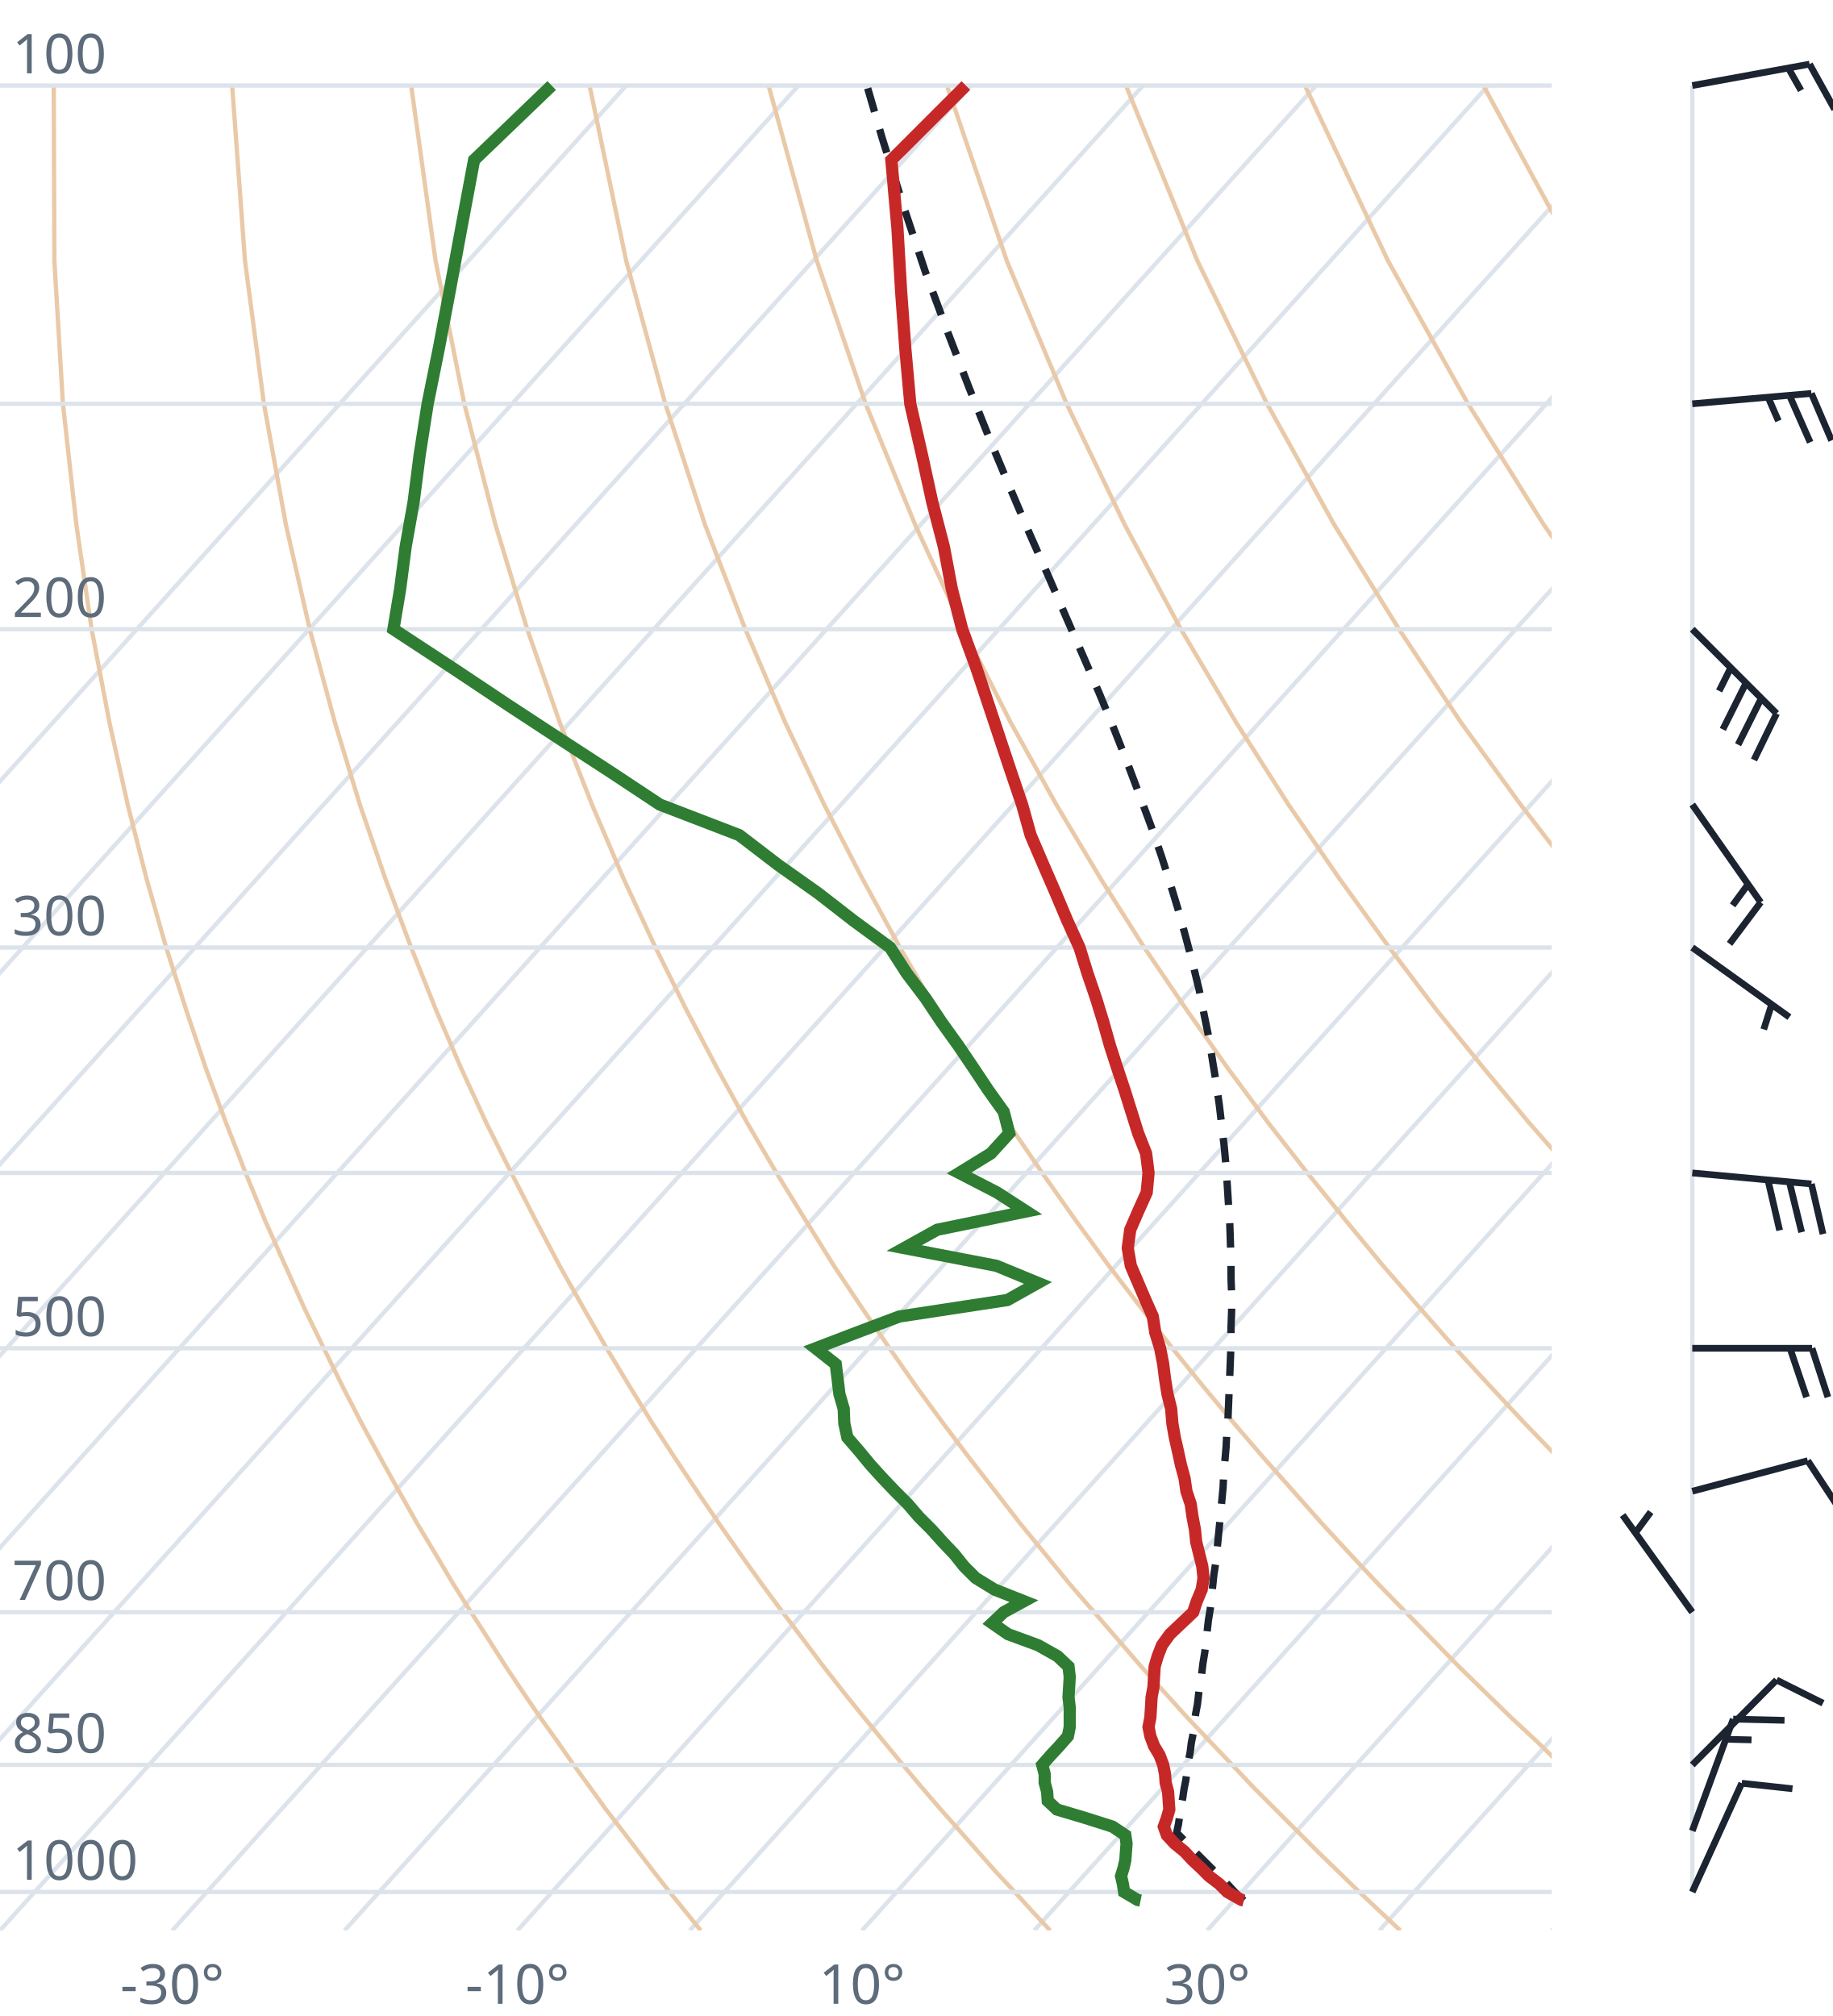
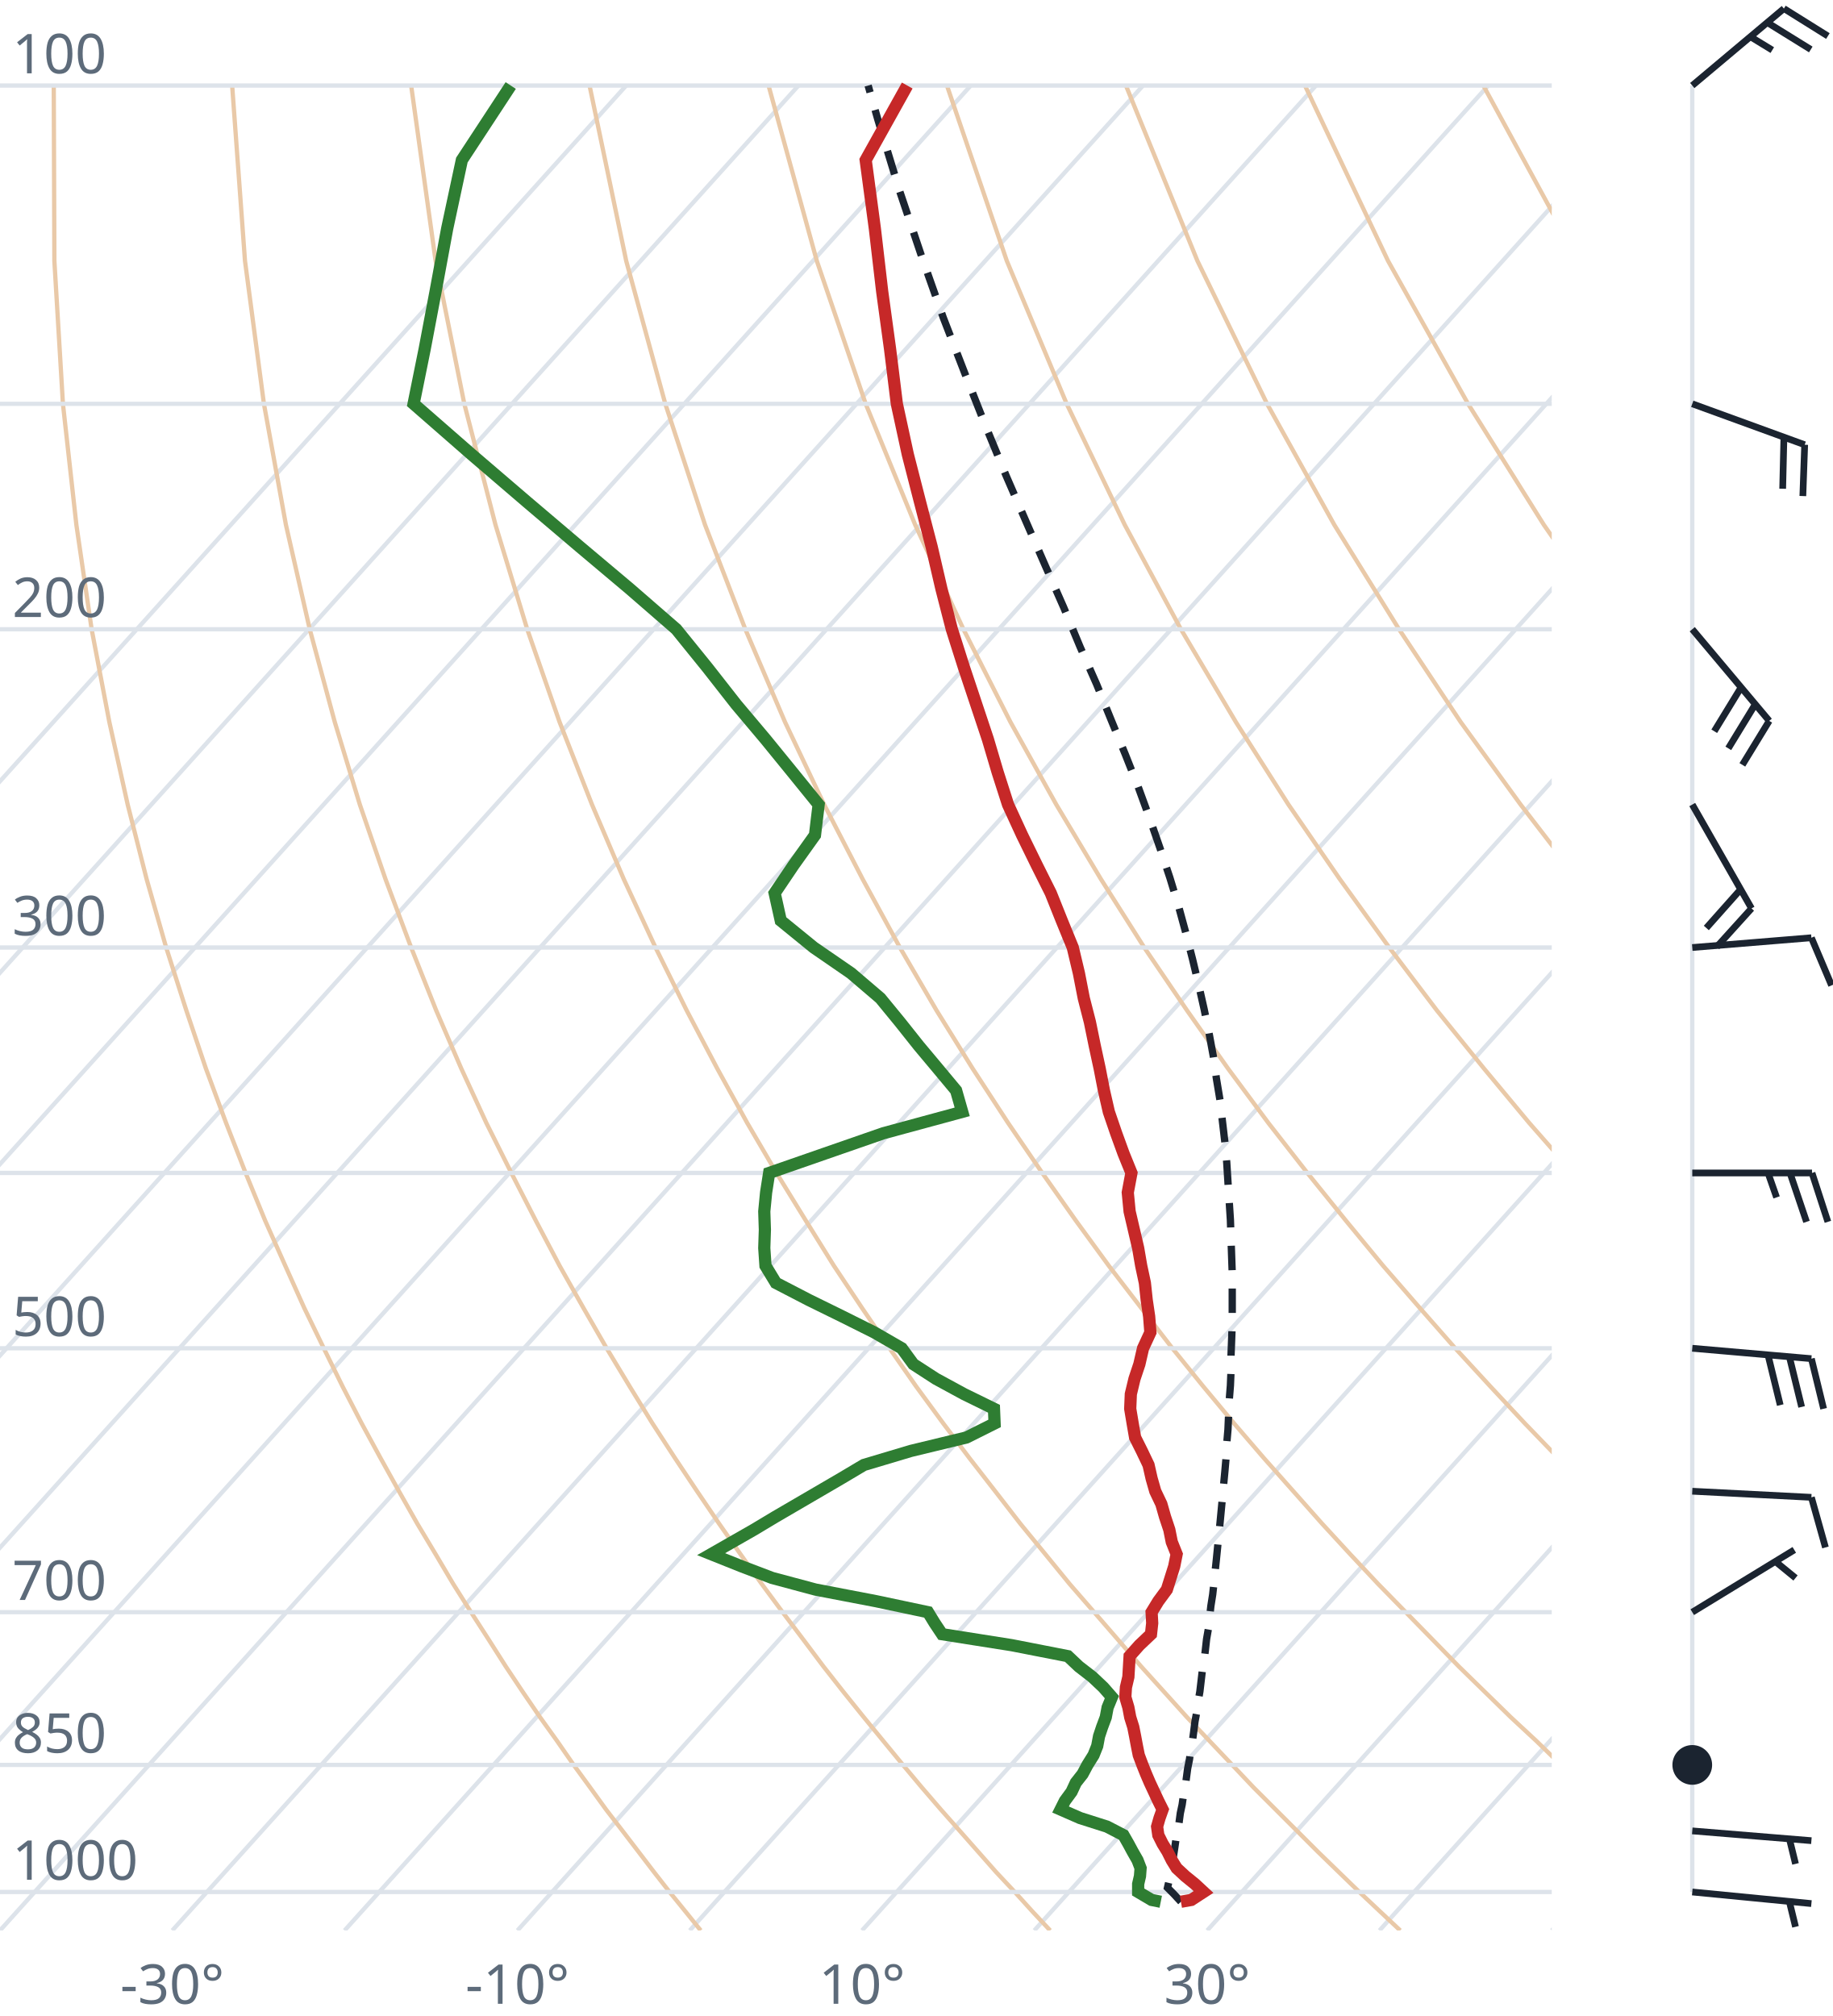
<svg xmlns="http://www.w3.org/2000/svg" viewBox="0 0 300 330" font-family="system-ui,sans-serif" font-size="9">
  <style>.g{stroke:#dde3ea;stroke-width:.7;fill:none}.ad{stroke:#e9c9a8;stroke-width:.7;fill:none}.t{stroke:#c62828;stroke-width:2;fill:none}.d{stroke:#2e7d32;stroke-width:2;fill:none}.pc{stroke:#1b2430;stroke-width:1.2;stroke-dasharray:4 3;fill:none}.barb{stroke:#1b2430;stroke-width:1.1;fill:#1b2430}text{fill:#5d6b7a}</style>
  <clipPath id="c">
    <rect x="0" y="0" width="254" height="316.0" />
  </clipPath>
  <g clip-path="url(#c)">
    <line class="g" x1="-169.3" y1="316.0" x2="102.5" y2="14.0" />
    <line class="g" x1="-141.1" y1="316.0" x2="130.7" y2="14.0" />
    <line class="g" x1="-112.9" y1="316.0" x2="158.9" y2="14.0" />
    <line class="g" x1="-84.7" y1="316.0" x2="187.1" y2="14.0" />
    <line class="g" x1="-56.4" y1="316.0" x2="215.4" y2="14.0" />
    <line class="g" x1="-28.2" y1="316.0" x2="243.6" y2="14.0" />
    <line class="g" x1="0.0" y1="316.0" x2="271.8" y2="14.0" />
    <line class="g" x1="28.2" y1="316.0" x2="300.0" y2="14.0" />
    <line class="g" x1="56.4" y1="316.0" x2="328.2" y2="14.0" />
    <line class="g" x1="84.7" y1="316.0" x2="356.5" y2="14.0" />
    <line class="g" x1="112.9" y1="316.0" x2="384.7" y2="14.0" />
    <line class="g" x1="141.1" y1="316.0" x2="412.9" y2="14.0" />
    <line class="g" x1="169.3" y1="316.0" x2="441.1" y2="14.0" />
    <line class="g" x1="197.6" y1="316.0" x2="469.4" y2="14.0" />
    <line class="g" x1="225.8" y1="316.0" x2="497.6" y2="14.0" />
    <line class="g" x1="254.0" y1="316.0" x2="525.8" y2="14.0" />
    <path class="ad" d="M114.7,316.0L112.2,312.9L109.6,309.7L107.1,306.5L104.5,303.1L101.9,299.7L99.2,296.2L96.6,292.6L93.9,288.9L91.2,285.0L88.4,281.1L85.6,277.0L82.8,272.8L80.0,268.4L77.1,263.9L74.2,259.3L71.3,254.4L68.3,249.4L65.3,244.1L62.3,238.7L59.2,233.0L56.1,227.0L53.0,220.7L49.8,214.1L46.7,207.2L43.4,199.8L40.2,192.0L37.0,183.8L33.7,174.9L30.5,165.4L27.2,155.1L24.0,143.9L20.9,131.7L17.9,118.2L15.0,103.0L12.5,85.9L10.3,66.1L8.9,42.7L8.8,14.0" />
    <path class="ad" d="M171.9,316.0L169.0,312.9L166.1,309.7L163.1,306.5L160.1,303.1L157.1,299.7L154.0,296.2L150.9,292.6L147.8,288.9L144.6,285.0L141.4,281.1L138.1,277.0L134.8,272.8L131.5,268.4L128.1,263.9L124.7,259.3L121.2,254.4L117.7,249.4L114.1,244.1L110.5,238.7L106.8,233.0L103.1,227.0L99.3,220.7L95.5,214.1L91.6,207.2L87.7,199.8L83.7,192.0L79.6,183.8L75.5,174.9L71.4,165.4L67.3,155.1L63.1,143.9L58.9,131.7L54.8,118.2L50.7,103.0L46.8,85.9L43.2,66.1L40.1,42.7L38.0,14.0" />
    <path class="ad" d="M229.2,316.0L225.9,312.9L222.5,309.7L219.2,306.5L215.7,303.1L212.3,299.7L208.8,296.2L205.2,292.6L201.7,288.9L198.0,285.0L194.3,281.1L190.6,277.0L186.8,272.8L183.0,268.4L179.1,263.9L175.1,259.3L171.1,254.4L167.0,249.4L162.9,244.1L158.7,238.7L154.4,233.0L150.0,227.0L145.6,220.7L141.1,214.1L136.5,207.2L131.9,199.8L127.1,192.0L122.3,183.8L117.4,174.9L112.4,165.4L107.3,155.1L102.1,143.9L96.9,131.7L91.6,118.2L86.3,103.0L81.1,85.9L76.0,66.1L71.3,42.7L67.3,14.0" />
    <path class="ad" d="M286.4,316.0L282.7,312.9L279.0,309.7L275.2,306.5L271.4,303.1L267.5,299.7L263.6,296.2L259.6,292.6L255.5,288.9L251.5,285.0L247.3,281.1L243.1,277.0L238.8,272.8L234.5,268.4L230.1,263.9L225.6,259.3L221.0,254.4L216.4,249.4L211.7,244.1L206.9,238.7L202.0,233.0L197.0,227.0L191.9,220.7L186.8,214.1L181.5,207.2L176.1,199.8L170.6,192.0L165.0,183.8L159.2,174.9L153.3,165.4L147.3,155.1L141.2,143.9L134.9,131.7L128.5,118.2L122.0,103.0L115.4,85.9L108.9,66.1L102.5,42.7L96.5,14.0" />
    <path class="ad" d="M343.6,316.0L339.5,312.9L335.4,309.7L331.2,306.5L327.0,303.1L322.7,299.7L318.3,296.2L313.9,292.6L309.4,288.9L304.9,285.0L300.3,281.1L295.6,277.0L290.8,272.8L286.0,268.4L281.0,263.9L276.0,259.3L270.9,254.4L265.7,249.4L260.5,244.1L255.1,238.7L249.6,233.0L244.0,227.0L238.2,220.7L232.4,214.1L226.4,207.2L220.3,199.8L214.0,192.0L207.6,183.8L201.0,174.9L194.3,165.4L187.3,155.1L180.2,143.9L172.9,131.7L165.4,118.2L157.7,103.0L149.8,85.9L141.7,66.1L133.7,42.7L125.8,14.0" />
    <path class="ad" d="M400.9,316.0L396.4,312.9L391.9,309.7L387.3,306.5L382.6,303.1L377.9,299.7L373.1,296.2L368.2,292.6L363.3,288.9L358.3,285.0L353.2,281.1L348.1,277.0L342.8,272.8L337.5,268.4L332.0,263.9L326.5,259.3L320.9,254.4L315.1,249.4L309.2,244.1L303.3,238.7L297.2,233.0L290.9,227.0L284.6,220.7L278.0,214.1L271.4,207.2L264.5,199.8L257.5,192.0L250.3,183.8L242.9,174.9L235.2,165.4L227.4,155.1L219.3,143.9L210.9,131.7L202.3,118.2L193.3,103.0L184.1,85.9L174.6,66.1L164.8,42.7L155.0,14.0" />
    <path class="ad" d="M458.1,316.0L453.2,312.9L448.3,309.7L443.3,306.5L438.2,303.1L433.1,299.7L427.9,296.2L422.6,292.6L417.2,288.9L411.7,285.0L406.2,281.1L400.5,277.0L394.8,272.8L389.0,268.4L383.0,263.9L376.9,259.3L370.8,254.4L364.5,249.4L358.0,244.1L351.5,238.7L344.8,233.0L337.9,227.0L330.9,220.7L323.7,214.1L316.3,207.2L308.7,199.8L300.9,192.0L292.9,183.8L284.7,174.9L276.2,165.4L267.4,155.1L258.3,143.9L248.9,131.7L239.1,118.2L229.0,103.0L218.4,85.9L207.4,66.1L196.0,42.7L184.3,14.0" />
    <path class="ad" d="M515.3,316.0L510.1,312.9L504.7,309.7L499.3,306.5L493.9,303.1L488.3,299.7L482.7,296.2L476.9,292.6L471.1,288.9L465.2,285.0L459.2,281.1L453.0,277.0L446.8,272.8L440.5,268.4L434.0,263.9L427.4,259.3L420.7,254.4L413.8,249.4L406.8,244.1L399.7,238.7L392.4,233.0L384.9,227.0L377.2,220.7L369.3,214.1L361.2,207.2L352.9,199.8L344.4,192.0L335.6,183.8L326.5,174.9L317.1,165.4L307.4,155.1L297.4,143.9L286.9,131.7L276.0,118.2L264.6,103.0L252.7,85.9L240.3,66.1L227.2,42.7L213.6,14.0" />
    <path class="ad" d="M572.6,316.0L566.9,312.9L561.2,309.7L555.4,306.5L549.5,303.1L543.5,299.7L537.4,296.2L531.3,292.6L525.0,288.9L518.6,285.0L512.1,281.1L505.5,277.0L498.8,272.8L491.9,268.4L485.0,263.9L477.9,259.3L470.6,254.4L463.2,249.4L455.6,244.1L447.9,238.7L439.9,233.0L431.8,227.0L423.5,220.7L415.0,214.1L406.2,207.2L397.2,199.8L387.9,192.0L378.3,183.8L368.4,174.9L358.1,165.4L347.5,155.1L336.4,143.9L324.9,131.7L312.9,118.2L300.3,103.0L287.1,85.9L273.1,66.1L258.4,42.7L242.8,14.0" />
    <path class="ad" d="M629.8,316.0L623.8,312.9L617.6,309.7L611.4,306.5L605.1,303.1L598.7,299.7L592.2,296.2L585.6,292.6L578.9,288.9L572.0,285.0L565.1,281.1L558.0,277.0L550.8,272.8L543.4,268.4L536.0,263.9L528.3,259.3L520.5,254.4L512.5,249.4L504.4,244.1L496.1,238.7L487.5,233.0L478.8,227.0L469.8,220.7L460.6,214.1L451.1,207.2L441.4,199.8L431.3,192.0L420.9,183.8L410.2,174.9L399.1,165.4L387.5,155.1L375.5,143.9L362.9,131.7L349.8,118.2L335.9,103.0L321.4,85.9L306.0,66.1L289.6,42.7L272.1,14.0" />
    <line class="g" x1="0" y1="309.7" x2="254" y2="309.7" />
    <line class="g" x1="0" y1="288.9" x2="254" y2="288.9" />
    <line class="g" x1="0" y1="263.9" x2="254" y2="263.9" />
    <line class="g" x1="0" y1="220.7" x2="254" y2="220.7" />
    <line class="g" x1="0" y1="192.0" x2="254" y2="192.0" />
    <line class="g" x1="0" y1="155.1" x2="254" y2="155.1" />
    <line class="g" x1="0" y1="103.0" x2="254" y2="103.0" />
    <line class="g" x1="0" y1="66.1" x2="254" y2="66.1" />
    <line class="g" x1="0" y1="14.0" x2="254" y2="14.0" />
-     <path class="pc" d="M203.6,311.1L202.3,309.9L201.1,308.6L199.8,307.3L198.5,306.0L197.1,304.6L195.8,303.3L194.5,301.9L193.2,300.6L192.6,300.0L192.9,298.6L193.1,297.2L193.3,295.8L193.6,294.3L193.8,292.9L194.1,291.4L194.3,289.9L194.5,288.4L194.8,286.9L195.0,285.3L195.3,283.8L195.5,282.2L195.7,280.6L196.0,279.0L196.2,277.3L196.4,275.6L196.7,274.0L196.9,272.3L197.2,270.5L197.4,268.8L197.6,267.0L197.8,265.2L198.1,263.4L198.3,261.5L198.5,259.6L198.7,257.7L199.0,255.8L199.2,253.8L199.4,251.8L199.6,249.8L199.8,247.7L200.0,245.6L200.2,243.5L200.3,241.3L200.5,239.1L200.7,236.8L200.8,234.6L201.0,232.2L201.1,229.9L201.2,227.4L201.3,225.0L201.4,222.5L201.5,219.9L201.5,217.3L201.6,214.6L201.6,211.9L201.5,209.1L201.5,206.3L201.4,203.4L201.3,200.4L201.1,197.4L200.9,194.2L200.7,191.1L200.4,187.8L200.0,184.4L199.6,181.0L199.1,177.4L198.5,173.8L197.9,170.0L197.1,166.1L196.3,162.1L195.3,158.0L194.2,153.8L193.0,149.4L191.6,144.8L190.1,140.1L188.4,135.2L186.5,130.1L184.5,124.8L182.3,119.2L179.9,113.4L177.3,107.4L174.5,101.0L171.6,94.3L168.5,87.3L165.3,79.8L162.0,71.9L158.6,63.4L155.1,54.3L151.5,44.6L148.0,34.1L144.4,22.6L141.9,14.0" />
-     <path class="t" d="M203.6,311.1L203.2,311.0L200.9,309.7L199.6,308.4L197.9,307.1L196.6,305.8L195.2,304.5L193.9,303.1L192.3,301.8L191.0,300.4L190.5,299.0L191.0,297.6L191.4,296.2L191.3,294.8L191.2,293.3L190.8,291.8L190.7,290.4L190.4,288.9L189.8,287.3L188.9,285.8L188.3,284.2L188.0,282.7L188.3,281.1L188.4,279.5L188.5,277.8L188.8,276.2L188.9,274.5L189.0,272.8L189.5,271.1L190.2,269.3L191.5,267.5L193.4,265.7L195.3,263.9L195.9,262.1L196.7,260.2L197.0,258.3L196.8,256.4L196.3,254.4L195.8,252.4L195.6,250.4L195.2,248.3L194.9,246.2L194.2,244.1L193.9,242.0L193.3,239.8L192.8,237.5L192.3,235.3L191.9,233.0L191.7,230.6L191.1,228.2L190.7,225.7L190.4,223.3L189.9,220.7L189.1,218.1L188.7,215.5L187.5,212.8L186.3,210.0L185.1,207.2L184.6,204.3L185.0,201.3L186.3,198.3L187.7,195.2L188.0,192.0L187.6,188.8L186.3,185.5L185.2,182.0L184.1,178.5L182.9,174.9L181.7,171.2L180.6,167.3L179.4,163.4L178.0,159.3L176.7,155.1L174.7,150.7L172.8,146.2L170.8,141.6L168.7,136.7L167.3,131.7L165.5,126.4L163.7,121.0L161.8,115.3L159.8,109.3L157.5,103.0L155.8,96.4L154.5,89.5L152.6,82.2L150.9,74.4L149.0,66.1L148.2,57.2L147.5,47.7L146.9,37.4L145.9,26.2L158.1,14.0" />
-     <path class="d" d="M186.7,311.1L186.2,311.0L184.0,309.7L183.8,308.4L183.5,307.1L183.9,305.8L184.2,304.5L184.3,303.1L184.4,301.8L184.2,300.4L182.1,299.0L177.7,297.6L173.0,296.2L171.5,294.8L171.4,293.3L171.0,291.8L171.0,290.4L170.6,288.9L172.0,287.3L173.4,285.8L174.8,284.2L175.1,282.7L175.1,281.1L175.1,279.5L174.9,277.8L175.0,276.2L175.1,274.5L174.9,272.8L173.1,271.1L169.9,269.3L165.0,267.5L162.4,265.7L164.3,263.9L167.6,262.1L162.8,260.2L159.7,258.3L157.8,256.4L156.2,254.4L154.3,252.4L152.5,250.4L150.4,248.3L148.6,246.2L146.5,244.1L144.5,242.0L142.5,239.8L140.6,237.5L138.7,235.3L138.2,233.0L138.1,230.6L137.4,228.2L137.1,225.7L136.8,223.3L133.5,220.7L140.3,218.1L147.2,215.5L164.9,212.8L169.9,210.0L163.1,207.2L148.0,204.3L153.4,201.3L168.0,198.3L163.2,195.2L157.0,192.0L162.2,188.8L165.2,185.5L164.3,182.0L161.8,178.5L159.4,174.9L156.9,171.2L154.1,167.3L151.5,163.4L148.4,159.3L145.7,155.1L139.7,150.7L133.9,146.2L127.4,141.6L121.0,136.7L108.0,131.7L100.0,126.4L91.7,121.0L83.0,115.3L74.0,109.3L64.4,103.0L65.5,96.4L66.4,89.5L67.7,82.2L68.7,74.4L70.0,66.1L71.8,57.2L73.6,47.7L75.5,37.4L77.6,26.2L90.3,14.0" />
+     <path class="pc" d="M193.3,311.3L192.1,310.0L191.1,309.0L191.4,307.7L191.6,306.4L191.8,305.1L192.1,303.7L192.3,302.4L192.5,301.0L192.8,299.6L193.0,298.3L193.2,296.8L193.5,295.4L193.7,294.0L194.0,292.5L194.2,291.0L194.4,289.5L194.7,288.0L194.9,286.5L195.2,284.9L195.4,283.4L195.6,281.8L195.9,280.2L196.1,278.6L196.4,276.9L196.6,275.2L196.8,273.5L197.1,271.8L197.3,270.1L197.5,268.3L197.8,266.6L198.0,264.7L198.2,262.9L198.5,261.0L198.7,259.2L198.9,257.2L199.1,255.3L199.3,253.3L199.5,251.3L199.7,249.3L199.9,247.2L200.1,245.1L200.3,242.9L200.5,240.8L200.7,238.5L200.8,236.3L201.0,234.0L201.1,231.7L201.2,229.3L201.4,226.8L201.5,224.4L201.5,221.9L201.6,219.3L201.7,216.7L201.7,214.0L201.7,211.2L201.7,208.4L201.6,205.6L201.5,202.7L201.4,199.7L201.2,196.6L201.0,193.5L200.8,190.3L200.5,187.0L200.1,183.6L199.7,180.1L199.1,176.5L198.6,172.9L197.9,169.1L197.1,165.2L196.2,161.2L195.2,157.0L194.1,152.7L192.9,148.3L191.5,143.7L189.9,138.9L188.2,134.0L186.3,128.8L184.2,123.5L181.9,117.9L179.5,112.0L176.8,105.9L174.1,99.4L171.1,92.6L168.0,85.5L164.7,77.9L161.4,69.9L158.0,61.3L154.4,52.0L150.9,42.1L147.3,31.4L143.7,19.6L142.1,14.0" />
+     <path class="t" d="M193.3,311.3L195.0,311.0L197.0,309.7L195.6,308.4L194.0,307.1L192.6,305.8L191.8,304.5L191.1,303.1L190.3,301.8L189.6,300.4L189.4,299.0L189.8,297.6L190.3,296.2L189.6,294.8L188.9,293.3L188.2,291.8L187.6,290.4L187.0,288.9L186.4,287.3L186.1,285.8L185.8,284.2L185.5,282.7L185.0,281.1L184.7,279.5L184.2,277.8L184.3,276.2L184.7,274.5L184.8,272.8L184.9,271.1L186.5,269.3L188.4,267.5L188.6,265.7L188.5,263.9L189.6,262.1L191.0,260.2L191.6,258.3L192.2,256.4L192.6,254.4L191.8,252.4L191.4,250.4L190.7,248.3L190.1,246.2L189.1,244.1L188.5,242.0L188.0,239.8L186.9,237.5L185.8,235.3L185.4,233.0L185.0,230.6L185.1,228.2L185.7,225.7L186.5,223.3L187.1,220.7L188.3,218.1L188.1,215.5L187.7,212.8L187.4,210.0L186.8,207.2L186.3,204.3L185.6,201.3L184.9,198.3L184.6,195.2L185.2,192.0L183.9,188.8L182.7,185.5L181.5,182.0L180.7,178.5L180.0,174.9L179.2,171.2L178.4,167.3L177.4,163.4L176.6,159.3L175.6,155.1L173.8,150.7L172.0,146.2L169.7,141.6L167.3,136.7L165.0,131.7L163.3,126.4L161.7,121.0L159.8,115.3L157.8,109.3L155.8,103.0L154.1,96.4L152.5,89.5L150.6,82.2L148.6,74.4L146.8,66.1L145.7,57.2L144.4,47.7L143.2,37.4L141.7,26.2L148.5,14.0" />
+     <path class="d" d="M190.0,311.3L188.5,311.0L186.3,309.7L186.3,308.4L186.6,307.1L186.7,305.8L186.2,304.5L185.4,303.1L184.7,301.8L183.9,300.4L181.2,299.0L176.8,297.6L173.6,296.2L174.3,294.8L175.4,293.3L176.1,291.8L177.2,290.4L178.0,288.9L179.0,287.3L179.6,285.8L179.9,284.2L180.4,282.7L181.0,281.1L181.3,279.5L182.0,277.8L180.6,276.2L178.8,274.5L176.6,272.8L174.8,271.1L165.6,269.3L154.2,267.5L153.0,265.7L151.9,263.9L143.4,262.1L133.5,260.2L126.4,258.3L121.4,256.4L116.4,254.4L119.9,252.4L123.4,250.4L126.9,248.3L130.5,246.2L134.1,244.1L137.7,242.0L141.4,239.8L149.1,237.5L158.2,235.3L162.8,233.0L162.7,230.6L157.8,228.2L153.2,225.7L149.5,223.3L147.6,220.7L143.1,218.1L137.9,215.5L132.4,212.8L127.0,210.0L125.3,207.2L125.1,204.3L125.2,201.3L125.1,198.3L125.4,195.2L125.9,192.0L135.1,188.8L144.6,185.5L157.5,182.0L156.5,178.5L153.5,174.9L150.4,171.2L147.3,167.3L144.1,163.4L139.3,159.3L133.2,155.1L127.8,150.7L126.8,146.2L129.9,141.6L133.4,136.7L134.0,131.7L129.7,126.4L125.3,121.0L120.5,115.3L115.8,109.3L110.7,103.0L103.1,96.4L94.9,89.5L86.3,82.2L77.2,74.4L67.7,66.1L69.5,57.2L71.3,47.7L73.2,37.4L75.6,26.2L83.6,14.0" />
  </g>
  <text x="2" y="307.7">1000</text>
  <text x="2" y="286.9">850</text>
  <text x="2" y="261.9">700</text>
  <text x="2" y="218.7">500</text>
  <text x="2" y="153.1">300</text>
  <text x="2" y="101.0">200</text>
  <text x="2" y="12.0">100</text>
  <text x="28.2" y="328" text-anchor="middle">-30°</text>
  <text x="84.7" y="328" text-anchor="middle">-10°</text>
  <text x="141.1" y="328" text-anchor="middle">10°</text>
  <text x="197.6" y="328" text-anchor="middle">30°</text>
  <line class="g" x1="277.0" y1="309.7" x2="277.0" y2="14.0" />
-   <path class="barb" d="M277.0,309.7L285.1,291.9M285.1,291.9L293.4,292.8" />
-   <path class="barb" d="M277.0,299.7L283.7,281.4M283.7,281.4L292.1,281.6M282.5,284.7L286.7,284.8" />
-   <path class="barb" d="M277.0,288.9L290.8,275.0M290.8,275.0L298.4,278.8" />
-   <path class="barb" d="M277.0,263.9L265.6,248.0M267.7,250.9L270.2,247.5" />
-   <path class="barb" d="M277.0,244.1L295.9,239.1M295.9,239.1L300.5,246.1" />
-   <path class="barb" d="M277.0,220.7L296.6,220.7M296.6,220.7L299.2,228.7M293.0,220.7L295.7,228.7" />
-   <path class="barb" d="M277.0,192.0L296.5,193.8M296.5,193.8L298.4,202.0M292.9,193.5L294.9,201.7M289.4,193.2L291.3,201.4" />
-   <path class="barb" d="M277.0,155.1L292.9,166.5M290.0,164.4L288.7,168.5" />
-   <path class="barb" d="M277.0,131.7L288.2,147.7M288.2,147.7L283.1,154.5M286.1,144.8L283.6,148.2" />
-   <path class="barb" d="M277.0,103.0L290.8,116.8M290.8,116.8L287.1,124.4M288.3,114.3L284.5,121.9M285.8,111.8L282.0,119.4M283.3,109.3L281.4,113.1" />
-   <path class="barb" d="M277.0,66.1L296.5,64.4M296.5,64.4L299.8,72.1M292.9,64.7L296.3,72.4M289.4,65.0L291.1,68.9" />
-   <path class="barb" d="M277.0,14.0L296.2,10.5M296.2,10.5L300.3,17.9M292.7,11.1L294.8,14.8" />
+   <path class="barb" d="M277.0,309.7L296.5,311.6M292.9,311.3L293.9,315.4" />
+   <path class="barb" d="M277.0,299.7L296.5,301.3M292.9,301.0L293.9,305.1" />
+   <circle class="barb" cx="277.0" cy="288.9" r="2.7" fill="none" />
+   <path class="barb" d="M277.0,263.9L293.7,253.7M290.6,255.6L293.9,258.3" />
+   <path class="barb" d="M277.0,244.1L296.5,245.1M296.5,245.1L298.8,253.3" />
+   <path class="barb" d="M277.0,220.7L296.5,222.4M296.5,222.4L298.5,230.6M292.9,222.1L294.9,230.3M289.4,221.8L291.4,230.0" />
+   <path class="barb" d="M277.0,192.0L296.6,192.0M296.6,192.0L299.2,200.0M293.0,192.0L295.7,200.0M289.4,192.0L290.8,196.0" />
+   <path class="barb" d="M277.0,155.1L296.5,153.5M296.5,153.5L299.8,161.3" />
+   <path class="barb" d="M277.0,131.7L286.7,148.7M286.7,148.7L281.0,155.0M284.9,145.6L279.3,151.9" />
+   <path class="barb" d="M277.0,103.0L289.6,118.0M289.6,118.0L285.2,125.2M287.3,115.3L282.9,122.5M285.0,112.5L280.6,119.7" />
+   <path class="barb" d="M277.0,66.1L295.4,72.8M295.4,72.8L295.1,81.2M292.0,71.6L291.8,80.0" />
+   <path class="barb" d="M277.0,14.0L292.0,1.4M292.0,1.4L299.2,5.9M289.3,3.7L296.4,8.1M286.5,6.0L290.1,8.2" />
</svg>
